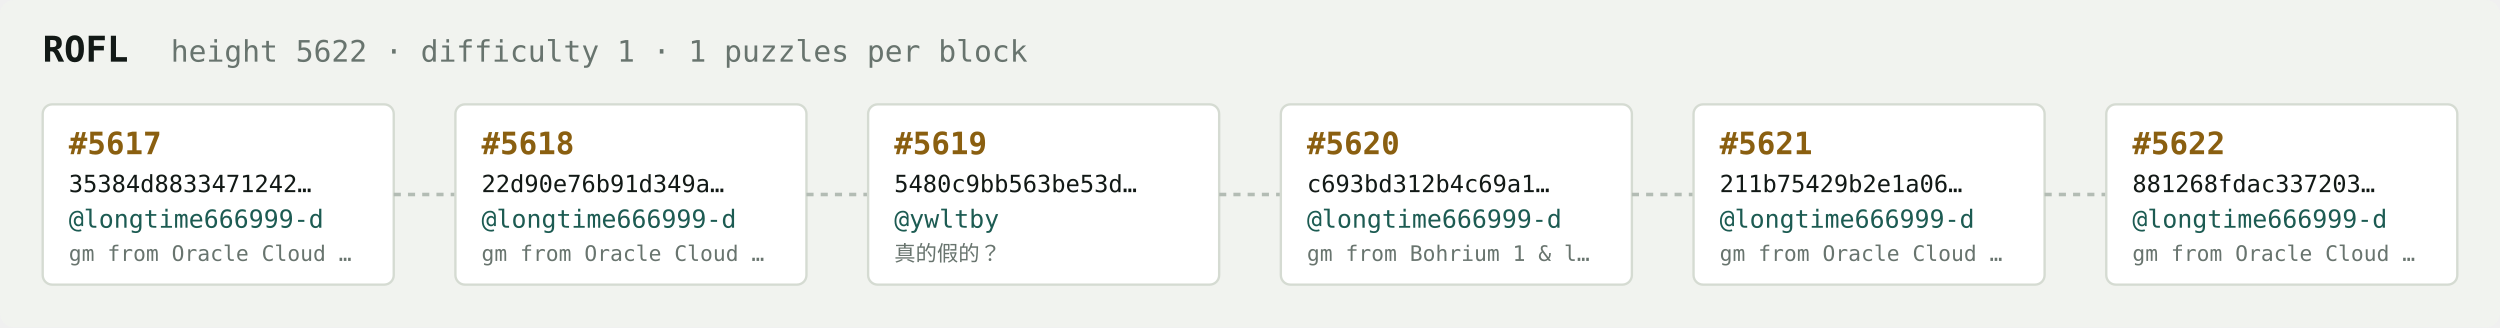
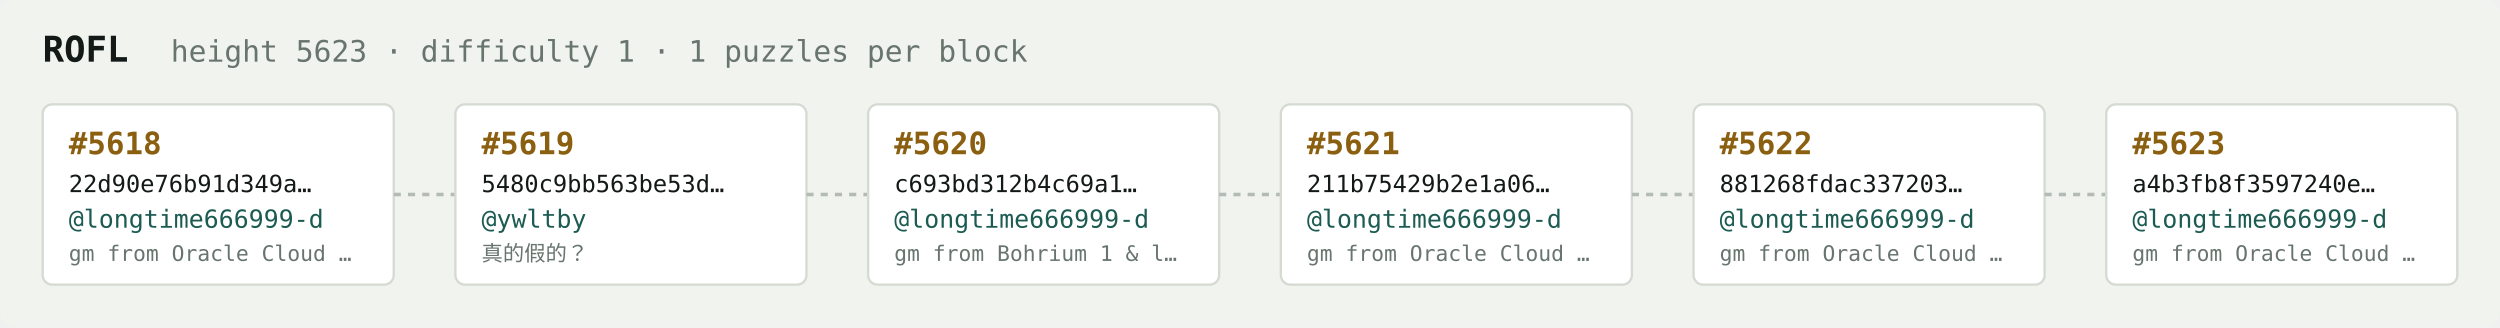
<svg xmlns="http://www.w3.org/2000/svg" width="1054" height="138" viewBox="0 0 1054 138" font-family="ui-monospace,SFMono-Regular,Menlo,monospace">
  <rect fill="#f1f3ef" width="1054" height="138" rx="6" />
  <text x="18" y="26" fill="#121916" font-size="15" font-weight="700">ROFL</text>
-   <text x="72" y="26" fill="#68746e" font-size="12.5">height 5622 · difficulty 1 · 1 puzzles per block</text>
+   <text x="72" y="26" fill="#68746e" font-size="12.5">height 5623 · difficulty 1 · 1 puzzles per block</text>
  <rect x="18" y="44" width="148" height="76" rx="4" fill="#ffffff" stroke="#d5dbd2" stroke-width="1" />
-   <text x="29" y="65" fill="#8a5f10" font-size="13" font-weight="700">#5617</text>
-   <text x="29" y="81" fill="#121916" font-size="10">35384d8833471242…</text>
+   <text x="29" y="65" fill="#8a5f10" font-size="13" font-weight="700">#5618</text>
+   <text x="29" y="81" fill="#121916" font-size="10">22d90e76b91d349a…</text>
  <text x="29" y="96" fill="#1c5b52" font-size="10.5">@longtime666999-d</text>
  <text x="29" y="110" fill="#68746e" font-size="9">gm from Oracle Cloud …</text>
  <line x1="166" y1="82.0" x2="192" y2="82.0" stroke="#b3bcb4" stroke-width="1.5" stroke-dasharray="3 3" />
  <rect x="192" y="44" width="148" height="76" rx="4" fill="#ffffff" stroke="#d5dbd2" stroke-width="1" />
-   <text x="203" y="65" fill="#8a5f10" font-size="13" font-weight="700">#5618</text>
-   <text x="203" y="81" fill="#121916" font-size="10">22d90e76b91d349a…</text>
-   <text x="203" y="96" fill="#1c5b52" font-size="10.5">@longtime666999-d</text>
-   <text x="203" y="110" fill="#68746e" font-size="9">gm from Oracle Cloud …</text>
+   <text x="203" y="65" fill="#8a5f10" font-size="13" font-weight="700">#5619</text>
+   <text x="203" y="81" fill="#121916" font-size="10">5480c9bb563be53d…</text>
+   <text x="203" y="96" fill="#1c5b52" font-size="10.5">@ywltby</text>
+   <text x="203" y="110" fill="#68746e" font-size="9">真的假的？</text>
  <line x1="340" y1="82.0" x2="366" y2="82.0" stroke="#b3bcb4" stroke-width="1.5" stroke-dasharray="3 3" />
  <rect x="366" y="44" width="148" height="76" rx="4" fill="#ffffff" stroke="#d5dbd2" stroke-width="1" />
-   <text x="377" y="65" fill="#8a5f10" font-size="13" font-weight="700">#5619</text>
-   <text x="377" y="81" fill="#121916" font-size="10">5480c9bb563be53d…</text>
-   <text x="377" y="96" fill="#1c5b52" font-size="10.5">@ywltby</text>
-   <text x="377" y="110" fill="#68746e" font-size="9">真的假的？</text>
+   <text x="377" y="65" fill="#8a5f10" font-size="13" font-weight="700">#5620</text>
+   <text x="377" y="81" fill="#121916" font-size="10">c693bd312b4c69a1…</text>
+   <text x="377" y="96" fill="#1c5b52" font-size="10.5">@longtime666999-d</text>
+   <text x="377" y="110" fill="#68746e" font-size="9">gm from Bohrium 1 &amp; l…</text>
  <line x1="514" y1="82.0" x2="540" y2="82.0" stroke="#b3bcb4" stroke-width="1.5" stroke-dasharray="3 3" />
  <rect x="540" y="44" width="148" height="76" rx="4" fill="#ffffff" stroke="#d5dbd2" stroke-width="1" />
-   <text x="551" y="65" fill="#8a5f10" font-size="13" font-weight="700">#5620</text>
-   <text x="551" y="81" fill="#121916" font-size="10">c693bd312b4c69a1…</text>
+   <text x="551" y="65" fill="#8a5f10" font-size="13" font-weight="700">#5621</text>
+   <text x="551" y="81" fill="#121916" font-size="10">211b75429b2e1a06…</text>
  <text x="551" y="96" fill="#1c5b52" font-size="10.5">@longtime666999-d</text>
-   <text x="551" y="110" fill="#68746e" font-size="9">gm from Bohrium 1 &amp; l…</text>
+   <text x="551" y="110" fill="#68746e" font-size="9">gm from Oracle Cloud …</text>
  <line x1="688" y1="82.0" x2="714" y2="82.0" stroke="#b3bcb4" stroke-width="1.5" stroke-dasharray="3 3" />
  <rect x="714" y="44" width="148" height="76" rx="4" fill="#ffffff" stroke="#d5dbd2" stroke-width="1" />
-   <text x="725" y="65" fill="#8a5f10" font-size="13" font-weight="700">#5621</text>
-   <text x="725" y="81" fill="#121916" font-size="10">211b75429b2e1a06…</text>
+   <text x="725" y="65" fill="#8a5f10" font-size="13" font-weight="700">#5622</text>
+   <text x="725" y="81" fill="#121916" font-size="10">881268fdac337203…</text>
  <text x="725" y="96" fill="#1c5b52" font-size="10.5">@longtime666999-d</text>
  <text x="725" y="110" fill="#68746e" font-size="9">gm from Oracle Cloud …</text>
  <line x1="862" y1="82.0" x2="888" y2="82.0" stroke="#b3bcb4" stroke-width="1.5" stroke-dasharray="3 3" />
  <rect x="888" y="44" width="148" height="76" rx="4" fill="#ffffff" stroke="#d5dbd2" stroke-width="1" />
-   <text x="899" y="65" fill="#8a5f10" font-size="13" font-weight="700">#5622</text>
-   <text x="899" y="81" fill="#121916" font-size="10">881268fdac337203…</text>
+   <text x="899" y="65" fill="#8a5f10" font-size="13" font-weight="700">#5623</text>
+   <text x="899" y="81" fill="#121916" font-size="10">a4b3fb8f3597240e…</text>
  <text x="899" y="96" fill="#1c5b52" font-size="10.5">@longtime666999-d</text>
  <text x="899" y="110" fill="#68746e" font-size="9">gm from Oracle Cloud …</text>
</svg>
